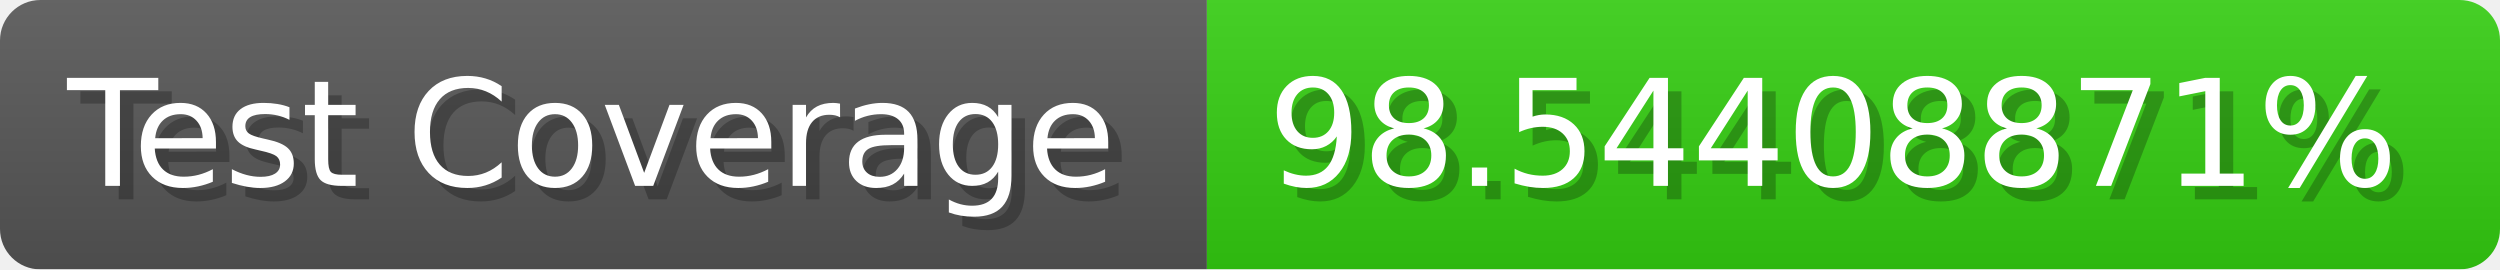
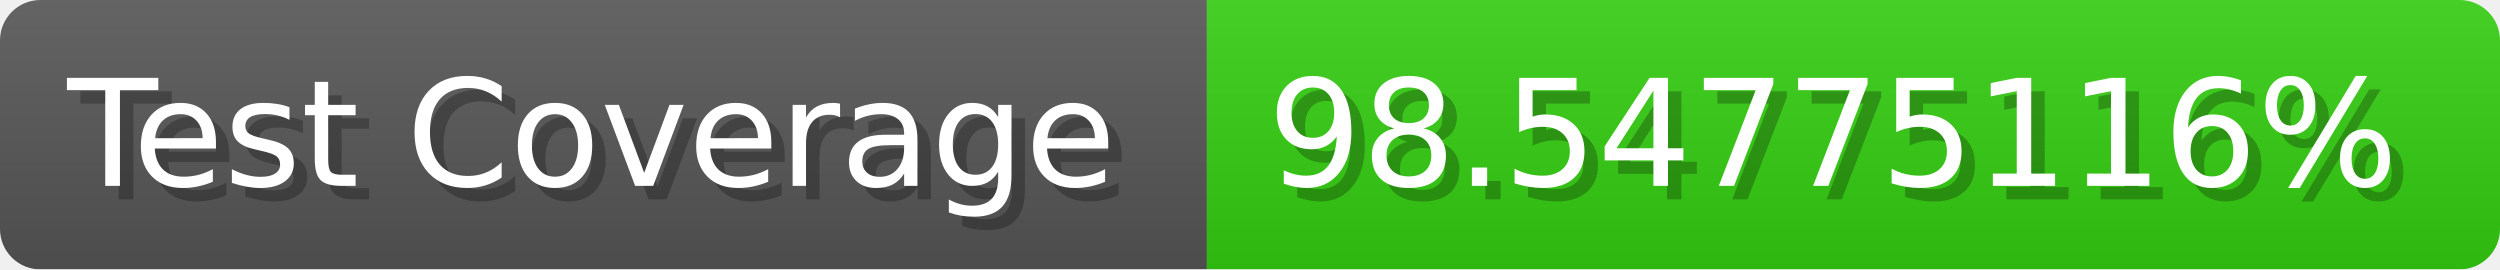
- <svg xmlns="http://www.w3.org/2000/svg" width="185.6" height="20" viewBox="0 0 1856 200" role="img" aria-label="Test Coverage: 98.54408871%">
+ <svg xmlns="http://www.w3.org/2000/svg" width="185.6" height="20" viewBox="0 0 1856 200" role="img" aria-label="Test Coverage: 98.54775116%">
  <linearGradient id="a" x2="0" y2="100%">
    <stop offset="0" stop-opacity=".1" stop-color="#EEE" />
    <stop offset="1" stop-opacity=".1" />
  </linearGradient>
  <mask id="m">
    <rect width="1856" height="200" rx="30" fill="#FFF" />
  </mask>
  <g mask="url(#m)">
    <rect width="896" height="200" fill="#555" />
    <rect width="960" height="200" fill="#3C1" x="896" />
    <rect width="1856" height="200" fill="url(#a)" />
  </g>
  <g aria-hidden="true" fill="#fff" text-anchor="start" font-family="Verdana,DejaVu Sans,sans-serif" font-size="110">
    <text x="60" y="148" textLength="796" fill="#000" opacity="0.25">Test Coverage</text>
    <text x="50" y="138" textLength="796">Test Coverage</text>
-     <text x="951" y="148" textLength="860" fill="#000" opacity="0.25">98.54408871%</text>
-     <text x="941" y="138" textLength="860">98.54408871%</text>
+     <text x="951" y="148" textLength="860" fill="#000" opacity="0.25">98.54775116%</text>
+     <text x="941" y="138" textLength="860">98.54775116%</text>
  </g>
</svg>
